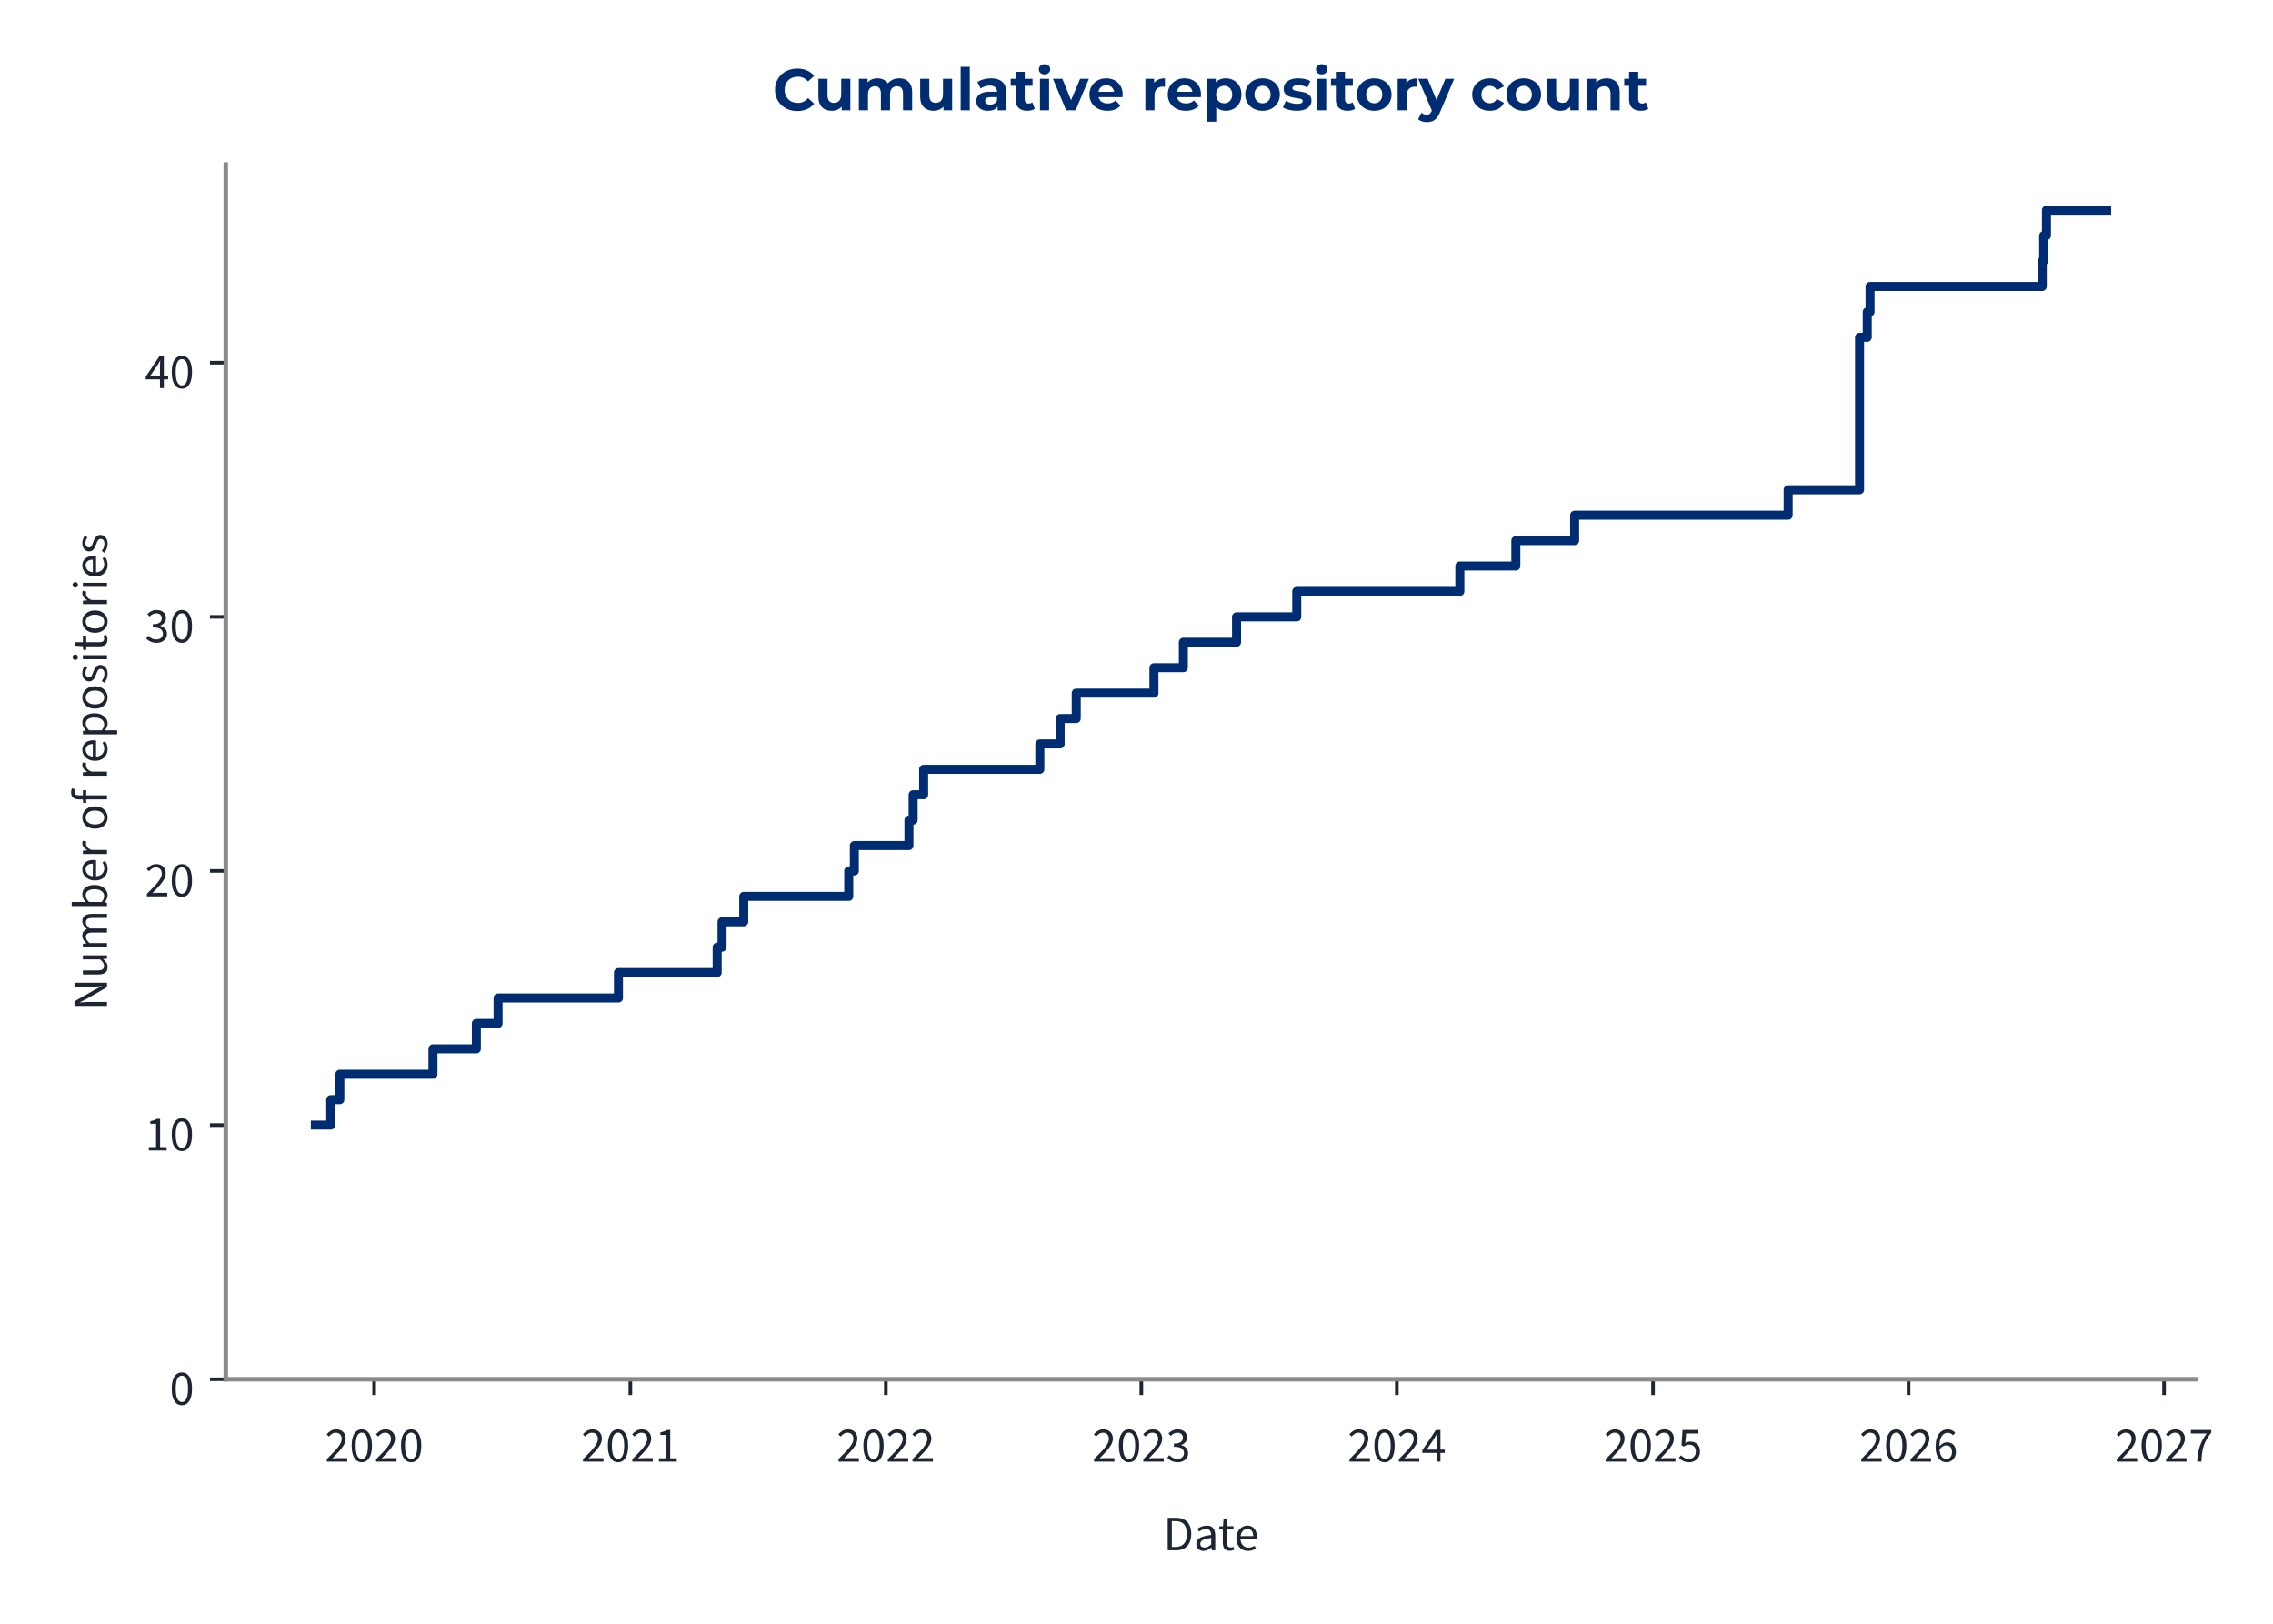
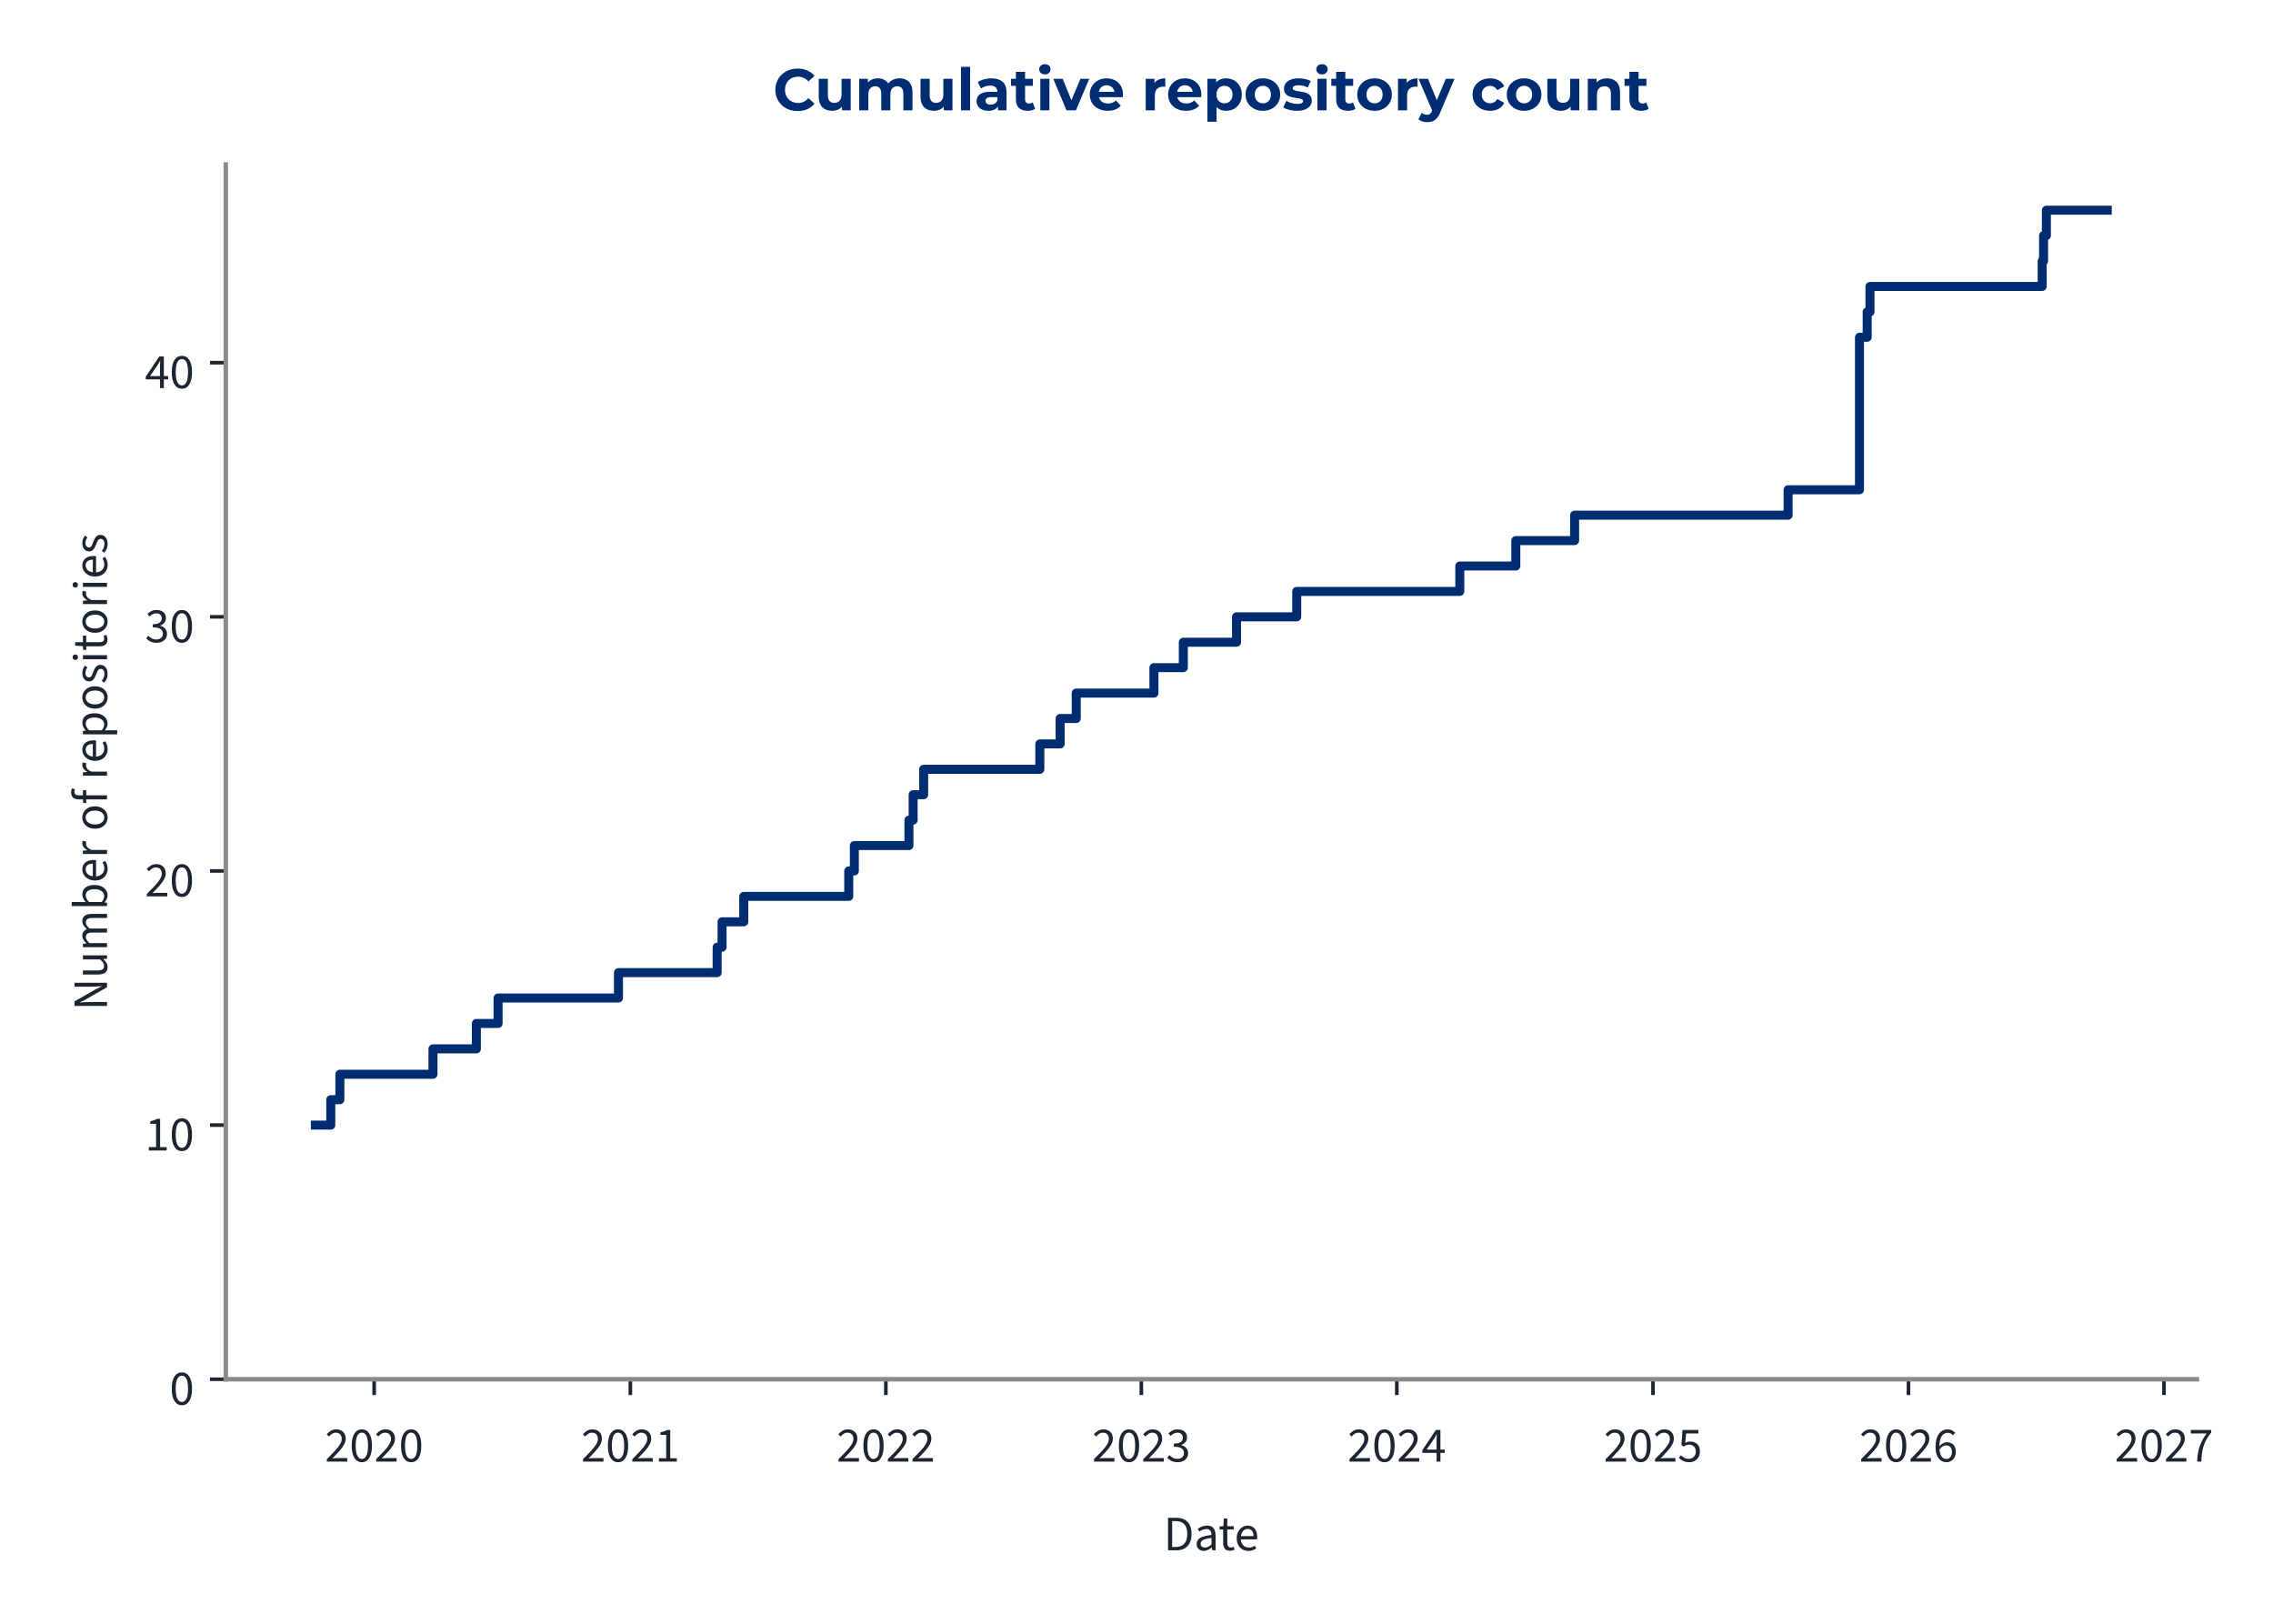
<svg xmlns="http://www.w3.org/2000/svg" xmlns:xlink="http://www.w3.org/1999/xlink" width="504pt" height="360pt" viewBox="0 0 504 360" version="1.1">
  <defs>
    <style type="text/css">*{stroke-linejoin: round; stroke-linecap: butt}</style>
  </defs>
  <g id="figure_1">
    <g id="patch_1">
      <path d="M 0 360  L 504 360  L 504 0  L 0 0  L 0 360  z " style="fill: none" />
    </g>
    <g id="axes_1">
      <g id="patch_2">
-         <path d="M 50.064 305.792  L 486.976 305.792  L 486.976 36.464  L 50.064 36.464  L 50.064 305.792  z " style="fill: none" />
+         <path d="M 50.064 305.792  L 487.119 305.792  L 487.119 36.464  L 50.064 36.464  L 50.064 305.792  z " style="fill: none" />
      </g>
      <g id="matplotlib.axis_1">
        <g id="xtick_1">
          <g id="line2d_1">
            <defs>
-               <path id="m348d157185" d="M 0 0  L 0 3.5  " style="stroke: #1c2531; stroke-width: 0.8" />
+               <path id="m76621d7600" d="M 0 0  L 0 3.5  " style="stroke: #1c2531; stroke-width: 0.8" />
            </defs>
            <g>
-               <use xlink:href="#m348d157185" x="82.962" y="305.792" style="fill: #1c2531; stroke: #1c2531; stroke-width: 0.8" />
+               <use xlink:href="#m76621d7600" x="82.967" y="305.792" style="fill: #1c2531; stroke: #1c2531; stroke-width: 0.8" />
            </g>
          </g>
          <g id="text_1">
-             <g style="fill: #1c2531" transform="translate(72.02693 324.056) scale(0.11 -0.11)">
+             <g style="fill: #1c2531" transform="translate(72.03262 324.056) scale(0.11 -0.11)">
              <defs>
                <path id="SourceSans3-Regular-537" d="M 256 0  L 256 320  Q 864 922 1296 1386  Q 1728 1850 1952 2227  Q 2176 2605 2176 2931  Q 2176 3283 1984 3507  Q 1792 3731 1402 3731  Q 1146 3731 928 3590  Q 710 3450 531 3238  L 237 3526  Q 493 3814 784 3987  Q 1075 4160 1466 4160  Q 1843 4160 2118 4009  Q 2394 3859 2541 3590  Q 2688 3322 2688 2963  Q 2688 2566 2467 2176  Q 2246 1786 1862 1357  Q 1478 928 979 416  Q 1146 435 1325 444  Q 1504 454 1664 454  L 2893 454  L 2893 0  L 256 0  z " transform="scale(0.015625)" />
                <path id="SourceSans3-Regular-535" d="M 1594 -77  Q 979 -77 630 476  Q 282 1030 282 2054  Q 282 3085 630 3622  Q 979 4160 1594 4160  Q 2202 4160 2550 3619  Q 2899 3078 2899 2054  Q 2899 1030 2550 476  Q 2202 -77 1594 -77  z M 1594 346  Q 1830 346 2009 525  Q 2189 704 2288 1081  Q 2387 1459 2387 2054  Q 2387 2656 2288 3027  Q 2189 3398 2009 3568  Q 1830 3738 1594 3738  Q 1350 3738 1171 3568  Q 992 3398 893 3027  Q 794 2656 794 2054  Q 794 1459 893 1081  Q 992 704 1171 525  Q 1350 346 1594 346  z " transform="scale(0.015625)" />
              </defs>
              <use xlink:href="#SourceSans3-Regular-537" />
              <use xlink:href="#SourceSans3-Regular-535" transform="translate(49.70312 0)" />
              <use xlink:href="#SourceSans3-Regular-537" transform="translate(99.40625 0)" />
              <use xlink:href="#SourceSans3-Regular-535" transform="translate(149.1094 0)" />
            </g>
          </g>
        </g>
        <g id="xtick_2">
          <g id="line2d_2">
            <g>
-               <use xlink:href="#m348d157185" x="139.77" y="305.792" style="fill: #1c2531; stroke: #1c2531; stroke-width: 0.8" />
+               <use xlink:href="#m76621d7600" x="139.772" y="305.792" style="fill: #1c2531; stroke: #1c2531; stroke-width: 0.8" />
            </g>
          </g>
          <g id="text_2">
-             <g style="fill: #1c2531" transform="translate(128.8353 324.056) scale(0.11 -0.11)">
+             <g style="fill: #1c2531" transform="translate(128.8374 324.056) scale(0.11 -0.11)">
              <defs>
                <path id="SourceSans3-Regular-536" d="M 506 0  L 506 435  L 1440 435  L 1440 3443  L 698 3443  L 698 3782  Q 973 3834 1184 3907  Q 1395 3981 1562 4083  L 1965 4083  L 1965 435  L 2810 435  L 2810 0  L 506 0  z " transform="scale(0.015625)" />
              </defs>
              <use xlink:href="#SourceSans3-Regular-537" />
              <use xlink:href="#SourceSans3-Regular-535" transform="translate(49.70312 0)" />
              <use xlink:href="#SourceSans3-Regular-537" transform="translate(99.40625 0)" />
              <use xlink:href="#SourceSans3-Regular-536" transform="translate(149.1094 0)" />
            </g>
          </g>
        </g>
        <g id="xtick_3">
          <g id="line2d_3">
            <g>
-               <use xlink:href="#m348d157185" x="196.423" y="305.792" style="fill: #1c2531; stroke: #1c2531; stroke-width: 0.8" />
+               <use xlink:href="#m76621d7600" x="196.422" y="305.792" style="fill: #1c2531; stroke: #1c2531; stroke-width: 0.8" />
            </g>
          </g>
          <g id="text_3">
-             <g style="fill: #1c2531" transform="translate(185.4884 324.056) scale(0.11 -0.11)">
+             <g style="fill: #1c2531" transform="translate(185.4869 324.056) scale(0.11 -0.11)">
              <use xlink:href="#SourceSans3-Regular-537" />
              <use xlink:href="#SourceSans3-Regular-535" transform="translate(49.70312 0)" />
              <use xlink:href="#SourceSans3-Regular-537" transform="translate(99.40625 0)" />
              <use xlink:href="#SourceSans3-Regular-537" transform="translate(149.1094 0)" />
            </g>
          </g>
        </g>
        <g id="xtick_4">
          <g id="line2d_4">
            <g>
-               <use xlink:href="#m348d157185" x="253.076" y="305.792" style="fill: #1c2531; stroke: #1c2531; stroke-width: 0.8" />
+               <use xlink:href="#m76621d7600" x="253.071" y="305.792" style="fill: #1c2531; stroke: #1c2531; stroke-width: 0.8" />
            </g>
          </g>
          <g id="text_4">
-             <g style="fill: #1c2531" transform="translate(242.1416 324.056) scale(0.11 -0.11)">
+             <g style="fill: #1c2531" transform="translate(242.1365 324.056) scale(0.11 -0.11)">
              <defs>
                <path id="SourceSans3-Regular-538" d="M 1510 -77  Q 1184 -77 931 6  Q 678 90 492 218  Q 307 346 166 499  L 435 845  Q 621 653 867 505  Q 1114 358 1478 358  Q 1850 358 2086 563  Q 2323 768 2323 1107  Q 2323 1350 2198 1532  Q 2074 1715 1789 1817  Q 1504 1920 1018 1920  L 1018 2323  Q 1453 2323 1705 2425  Q 1958 2528 2067 2697  Q 2176 2867 2176 3085  Q 2176 3386 1987 3558  Q 1798 3731 1472 3731  Q 1216 3731 998 3616  Q 781 3501 602 3315  L 320 3648  Q 557 3872 845 4016  Q 1133 4160 1491 4160  Q 1850 4160 2125 4038  Q 2400 3917 2557 3686  Q 2714 3456 2714 3123  Q 2714 2752 2509 2515  Q 2304 2278 1971 2150  L 1971 2125  Q 2221 2067 2419 1929  Q 2618 1792 2736 1581  Q 2854 1370 2854 1088  Q 2854 723 2675 464  Q 2496 205 2189 64  Q 1882 -77 1510 -77  z " transform="scale(0.015625)" />
              </defs>
              <use xlink:href="#SourceSans3-Regular-537" />
              <use xlink:href="#SourceSans3-Regular-535" transform="translate(49.70312 0)" />
              <use xlink:href="#SourceSans3-Regular-537" transform="translate(99.40625 0)" />
              <use xlink:href="#SourceSans3-Regular-538" transform="translate(149.1094 0)" />
            </g>
          </g>
        </g>
        <g id="xtick_5">
          <g id="line2d_5">
            <g>
-               <use xlink:href="#m348d157185" x="309.729" y="305.792" style="fill: #1c2531; stroke: #1c2531; stroke-width: 0.8" />
+               <use xlink:href="#m76621d7600" x="309.721" y="305.792" style="fill: #1c2531; stroke: #1c2531; stroke-width: 0.8" />
            </g>
          </g>
          <g id="text_5">
-             <g style="fill: #1c2531" transform="translate(298.7947 324.056) scale(0.11 -0.11)">
+             <g style="fill: #1c2531" transform="translate(298.7861 324.056) scale(0.11 -0.11)">
              <defs>
                <path id="SourceSans3-Regular-539" d="M 1946 0  L 1946 2733  Q 1946 2893 1958 3126  Q 1971 3360 1978 3520  L 1952 3520  Q 1875 3373 1792 3235  Q 1709 3098 1619 2944  L 666 1549  L 3002 1549  L 3002 1126  L 109 1126  L 109 1472  L 1856 4083  L 2445 4083  L 2445 0  L 1946 0  z " transform="scale(0.015625)" />
              </defs>
              <use xlink:href="#SourceSans3-Regular-537" />
              <use xlink:href="#SourceSans3-Regular-535" transform="translate(49.70312 0)" />
              <use xlink:href="#SourceSans3-Regular-537" transform="translate(99.40625 0)" />
              <use xlink:href="#SourceSans3-Regular-539" transform="translate(149.1094 0)" />
            </g>
          </g>
        </g>
        <g id="xtick_6">
          <g id="line2d_6">
            <g>
-               <use xlink:href="#m348d157185" x="366.538" y="305.792" style="fill: #1c2531; stroke: #1c2531; stroke-width: 0.8" />
+               <use xlink:href="#m76621d7600" x="366.526" y="305.792" style="fill: #1c2531; stroke: #1c2531; stroke-width: 0.8" />
            </g>
          </g>
          <g id="text_6">
-             <g style="fill: #1c2531" transform="translate(355.603 324.056) scale(0.11 -0.11)">
+             <g style="fill: #1c2531" transform="translate(355.5908 324.056) scale(0.11 -0.11)">
              <defs>
                <path id="SourceSans3-Regular-53a" d="M 1498 -77  Q 1171 -77 921 3  Q 672 83 486 211  Q 301 339 160 480  L 416 826  Q 602 646 845 502  Q 1088 358 1446 358  Q 1696 358 1897 473  Q 2099 589 2220 797  Q 2342 1005 2342 1293  Q 2342 1715 2105 1952  Q 1869 2189 1472 2189  Q 1267 2189 1113 2125  Q 960 2061 774 1939  L 493 2118  L 627 4083  L 2669 4083  L 2669 3629  L 1088 3629  L 979 2419  Q 1126 2496 1273 2541  Q 1421 2586 1606 2586  Q 1958 2586 2246 2451  Q 2534 2317 2704 2032  Q 2874 1747 2874 1306  Q 2874 864 2678 553  Q 2483 243 2169 83  Q 1856 -77 1498 -77  z " transform="scale(0.015625)" />
              </defs>
              <use xlink:href="#SourceSans3-Regular-537" />
              <use xlink:href="#SourceSans3-Regular-535" transform="translate(49.70312 0)" />
              <use xlink:href="#SourceSans3-Regular-537" transform="translate(99.40625 0)" />
              <use xlink:href="#SourceSans3-Regular-53a" transform="translate(149.1094 0)" />
            </g>
          </g>
        </g>
        <g id="xtick_7">
          <g id="line2d_7">
            <g>
-               <use xlink:href="#m348d157185" x="423.191" y="305.792" style="fill: #1c2531; stroke: #1c2531; stroke-width: 0.8" />
+               <use xlink:href="#m76621d7600" x="423.175" y="305.792" style="fill: #1c2531; stroke: #1c2531; stroke-width: 0.8" />
            </g>
          </g>
          <g id="text_7">
-             <g style="fill: #1c2531" transform="translate(412.2562 324.056) scale(0.11 -0.11)">
+             <g style="fill: #1c2531" transform="translate(412.2404 324.056) scale(0.11 -0.11)">
              <defs>
                <path id="SourceSans3-Regular-53b" d="M 1715 -77  Q 1414 -77 1158 44  Q 902 166 713 412  Q 525 659 416 1027  Q 307 1395 307 1888  Q 307 2502 435 2934  Q 563 3366 780 3635  Q 998 3904 1276 4032  Q 1555 4160 1862 4160  Q 2195 4160 2435 4035  Q 2675 3910 2848 3725  L 2554 3398  Q 2432 3546 2253 3632  Q 2074 3718 1882 3718  Q 1594 3718 1347 3545  Q 1101 3373 953 2973  Q 806 2573 806 1888  Q 806 1382 912 1036  Q 1018 691 1222 515  Q 1427 339 1715 339  Q 1914 339 2077 451  Q 2240 563 2333 764  Q 2426 966 2426 1235  Q 2426 1498 2342 1693  Q 2259 1888 2092 1993  Q 1926 2099 1670 2099  Q 1472 2099 1238 1968  Q 1005 1837 794 1523  L 774 1939  Q 973 2195 1235 2345  Q 1498 2496 1760 2496  Q 2112 2496 2374 2355  Q 2637 2214 2781 1932  Q 2925 1651 2925 1235  Q 2925 845 2758 550  Q 2592 256 2317 89  Q 2042 -77 1715 -77  z " transform="scale(0.015625)" />
              </defs>
              <use xlink:href="#SourceSans3-Regular-537" />
              <use xlink:href="#SourceSans3-Regular-535" transform="translate(49.70312 0)" />
              <use xlink:href="#SourceSans3-Regular-537" transform="translate(99.40625 0)" />
              <use xlink:href="#SourceSans3-Regular-53b" transform="translate(149.1094 0)" />
            </g>
          </g>
        </g>
        <g id="xtick_8">
          <g id="line2d_8">
            <g>
-               <use xlink:href="#m348d157185" x="479.844" y="305.792" style="fill: #1c2531; stroke: #1c2531; stroke-width: 0.8" />
+               <use xlink:href="#m76621d7600" x="479.825" y="305.792" style="fill: #1c2531; stroke: #1c2531; stroke-width: 0.8" />
            </g>
          </g>
          <g id="text_8">
-             <g style="fill: #1c2531" transform="translate(468.9093 324.056) scale(0.11 -0.11)">
+             <g style="fill: #1c2531" transform="translate(468.89 324.056) scale(0.11 -0.11)">
              <defs>
                <path id="SourceSans3-Regular-53c" d="M 1094 0  Q 1120 576 1200 1059  Q 1280 1542 1424 1968  Q 1568 2394 1789 2800  Q 2010 3206 2323 3629  L 282 3629  L 282 4083  L 2912 4083  L 2912 3757  Q 2547 3296 2307 2870  Q 2067 2445 1929 2009  Q 1792 1574 1728 1088  Q 1664 602 1638 0  L 1094 0  z " transform="scale(0.015625)" />
              </defs>
              <use xlink:href="#SourceSans3-Regular-537" />
              <use xlink:href="#SourceSans3-Regular-535" transform="translate(49.70312 0)" />
              <use xlink:href="#SourceSans3-Regular-537" transform="translate(99.40625 0)" />
              <use xlink:href="#SourceSans3-Regular-53c" transform="translate(149.1094 0)" />
            </g>
          </g>
        </g>
        <g id="text_9">
-           <g style="fill: #1c2531" transform="translate(257.9334 343.72) scale(0.11 -0.11)">
+           <g style="fill: #1c2531" transform="translate(258.005 343.72) scale(0.11 -0.11)">
            <defs>
              <path id="SourceSans3-Regular-5" d="M 576 0  L 576 4198  L 1626 4198  Q 2272 4198 2713 3955  Q 3155 3712 3382 3248  Q 3610 2784 3610 2118  Q 3610 1453 3382 976  Q 3155 499 2720 249  Q 2285 0 1651 0  L 576 0  z M 1107 435  L 1587 435  Q 2080 435 2406 636  Q 2733 838 2893 1209  Q 3053 1581 3053 2118  Q 3053 2643 2893 3014  Q 2733 3386 2406 3574  Q 2080 3763 1587 3763  L 1107 3763  L 1107 435  z " transform="scale(0.015625)" />
              <path id="SourceSans3-Regular-1c" d="M 1242 -77  Q 986 -77 778 28  Q 570 134 448 329  Q 326 525 326 806  Q 326 1331 787 1600  Q 1248 1869 2246 1978  Q 2240 2170 2185 2349  Q 2131 2528 1990 2637  Q 1850 2746 1600 2746  Q 1331 2746 1094 2646  Q 858 2547 672 2426  L 467 2784  Q 608 2880 800 2973  Q 992 3066 1216 3126  Q 1440 3187 1690 3187  Q 2067 3187 2307 3030  Q 2547 2874 2659 2586  Q 2771 2298 2771 1907  L 2771 0  L 2336 0  L 2291 371  L 2272 371  Q 2048 186 1792 54  Q 1536 -77 1242 -77  z M 1389 358  Q 1619 358 1820 460  Q 2022 563 2246 762  L 2246 1600  Q 1722 1536 1418 1437  Q 1114 1338 979 1190  Q 845 1043 845 838  Q 845 582 1005 470  Q 1165 358 1389 358  z " transform="scale(0.015625)" />
              <path id="SourceSans3-Regular-2f" d="M 1504 -58  Q 1011 -58 812 230  Q 614 518 614 979  L 614 2682  L 154 2682  L 154 3078  L 640 3110  L 704 4109  L 1146 4109  L 1146 3110  L 1990 3110  L 1990 2682  L 1146 2682  L 1146 973  Q 1146 691 1251 531  Q 1357 371 1626 371  Q 1709 371 1798 387  Q 1888 403 1978 448  L 2093 77  Q 1971 19 1817 -19  Q 1664 -58 1504 -58  z " transform="scale(0.015625)" />
              <path id="SourceSans3-Regular-20" d="M 1786 -77  Q 1370 -77 1027 118  Q 685 314 486 675  Q 288 1037 288 1555  Q 288 2061 493 2425  Q 698 2790 1018 2988  Q 1338 3187 1696 3187  Q 2093 3187 2371 3004  Q 2650 2822 2790 2496  Q 2931 2170 2931 1728  Q 2931 1645 2928 1568  Q 2925 1491 2906 1414  L 666 1414  L 666 1830  L 2458 1830  Q 2458 2278 2262 2518  Q 2067 2758 1702 2758  Q 1491 2758 1286 2640  Q 1082 2522 950 2259  Q 819 1997 819 1562  Q 819 1165 956 896  Q 1094 627 1331 489  Q 1568 352 1850 352  Q 2074 352 2269 416  Q 2464 480 2624 589  L 2816 243  Q 2611 102 2358 12  Q 2106 -77 1786 -77  z " transform="scale(0.015625)" />
            </defs>
            <use xlink:href="#SourceSans3-Regular-5" />
            <use xlink:href="#SourceSans3-Regular-1c" transform="translate(61.5 0)" />
            <use xlink:href="#SourceSans3-Regular-2f" transform="translate(110.5 0)" />
            <use xlink:href="#SourceSans3-Regular-20" transform="translate(142.8906 0)" />
          </g>
        </g>
      </g>
      <g id="matplotlib.axis_2">
        <g id="ytick_1">
          <g id="line2d_9">
            <defs>
-               <path id="m4db79b9128" d="M 0 0  L -3.5 0  " style="stroke: #1c2531; stroke-width: 0.8" />
+               <path id="m8be4bd8a11" d="M 0 0  L -3.5 0  " style="stroke: #1c2531; stroke-width: 0.8" />
            </defs>
            <g>
-               <use xlink:href="#m4db79b9128" x="50.064" y="305.792" style="fill: #1c2531; stroke: #1c2531; stroke-width: 0.8" />
+               <use xlink:href="#m8be4bd8a11" x="50.064" y="305.792" style="fill: #1c2531; stroke: #1c2531; stroke-width: 0.8" />
            </g>
          </g>
          <g id="text_10">
            <g style="fill: #1c2531" transform="translate(37.59666 311.424) scale(0.11 -0.11)">
              <use xlink:href="#SourceSans3-Regular-535" />
            </g>
          </g>
        </g>
        <g id="ytick_2">
          <g id="line2d_10">
            <g>
-               <use xlink:href="#m4db79b9128" x="50.064" y="249.447" style="fill: #1c2531; stroke: #1c2531; stroke-width: 0.8" />
+               <use xlink:href="#m8be4bd8a11" x="50.064" y="249.447" style="fill: #1c2531; stroke: #1c2531; stroke-width: 0.8" />
            </g>
          </g>
          <g id="text_11">
            <g style="fill: #1c2531" transform="translate(32.12931 255.0792) scale(0.11 -0.11)">
              <use xlink:href="#SourceSans3-Regular-536" />
              <use xlink:href="#SourceSans3-Regular-535" transform="translate(49.70312 0)" />
            </g>
          </g>
        </g>
        <g id="ytick_3">
          <g id="line2d_11">
            <g>
-               <use xlink:href="#m4db79b9128" x="50.064" y="193.102" style="fill: #1c2531; stroke: #1c2531; stroke-width: 0.8" />
+               <use xlink:href="#m8be4bd8a11" x="50.064" y="193.102" style="fill: #1c2531; stroke: #1c2531; stroke-width: 0.8" />
            </g>
          </g>
          <g id="text_12">
            <g style="fill: #1c2531" transform="translate(32.12931 198.7345) scale(0.11 -0.11)">
              <use xlink:href="#SourceSans3-Regular-537" />
              <use xlink:href="#SourceSans3-Regular-535" transform="translate(49.70312 0)" />
            </g>
          </g>
        </g>
        <g id="ytick_4">
          <g id="line2d_12">
            <g>
-               <use xlink:href="#m4db79b9128" x="50.064" y="136.758" style="fill: #1c2531; stroke: #1c2531; stroke-width: 0.8" />
+               <use xlink:href="#m8be4bd8a11" x="50.064" y="136.758" style="fill: #1c2531; stroke: #1c2531; stroke-width: 0.8" />
            </g>
          </g>
          <g id="text_13">
            <g style="fill: #1c2531" transform="translate(32.12931 142.3897) scale(0.11 -0.11)">
              <use xlink:href="#SourceSans3-Regular-538" />
              <use xlink:href="#SourceSans3-Regular-535" transform="translate(49.70312 0)" />
            </g>
          </g>
        </g>
        <g id="ytick_5">
          <g id="line2d_13">
            <g>
-               <use xlink:href="#m4db79b9128" x="50.064" y="80.413" style="fill: #1c2531; stroke: #1c2531; stroke-width: 0.8" />
+               <use xlink:href="#m8be4bd8a11" x="50.064" y="80.413" style="fill: #1c2531; stroke: #1c2531; stroke-width: 0.8" />
            </g>
          </g>
          <g id="text_14">
            <g style="fill: #1c2531" transform="translate(32.12931 86.04492) scale(0.11 -0.11)">
              <use xlink:href="#SourceSans3-Regular-539" />
              <use xlink:href="#SourceSans3-Regular-535" transform="translate(49.70312 0)" />
            </g>
          </g>
        </g>
        <g id="text_15">
          <g style="fill: #1c2531" transform="translate(23.72931 224.0105) rotate(-90) scale(0.11 -0.11)">
            <defs>
              <path id="SourceSans3-Regular-f" d="M 576 0  L 576 4198  L 1158 4198  L 2650 1587  Q 2771 1376 2880 1149  Q 2989 922 3098 685  L 3123 685  Q 3104 1011 3078 1353  Q 3053 1696 3053 2016  L 3053 4198  L 3565 4198  L 3565 0  L 2982 0  L 1491 2611  Q 1376 2822 1257 3052  Q 1139 3283 1037 3514  L 1011 3514  Q 1037 3200 1059 2867  Q 1082 2534 1082 2195  L 1082 0  L 576 0  z " transform="scale(0.015625)" />
              <path id="SourceSans3-Regular-30" d="M 1434 -77  Q 941 -77 713 233  Q 486 544 486 1139  L 486 3110  L 1011 3110  L 1011 1210  Q 1011 774 1148 579  Q 1286 384 1594 384  Q 1830 384 2019 509  Q 2208 634 2432 902  L 2432 3110  L 2957 3110  L 2957 0  L 2522 0  L 2477 486  L 2458 486  Q 2246 230 2000 76  Q 1754 -77 1434 -77  z " transform="scale(0.015625)" />
              <path id="SourceSans3-Regular-28" d="M 525 0  L 525 3110  L 960 3110  L 1005 2662  L 1024 2662  Q 1229 2880 1469 3033  Q 1709 3187 1990 3187  Q 2349 3187 2550 3027  Q 2752 2867 2848 2592  Q 3091 2861 3340 3024  Q 3590 3187 3872 3187  Q 4358 3187 4588 2876  Q 4819 2566 4819 1971  L 4819 0  L 4294 0  L 4294 1901  Q 4294 2342 4153 2537  Q 4013 2733 3718 2733  Q 3533 2733 3344 2614  Q 3155 2496 2938 2253  L 2938 0  L 2413 0  L 2413 1901  Q 2413 2342 2272 2537  Q 2131 2733 1830 2733  Q 1478 2733 1050 2253  L 1050 0  L 525 0  z " transform="scale(0.015625)" />
              <path id="SourceSans3-Regular-1d" d="M 1901 -77  Q 1683 -77 1452 28  Q 1222 134 1011 320  L 992 320  L 947 0  L 525 0  L 525 4557  L 1050 4557  L 1050 3315  L 1037 2752  Q 1248 2938 1501 3062  Q 1754 3187 2010 3187  Q 2413 3187 2688 2992  Q 2963 2797 3104 2441  Q 3245 2086 3245 1606  Q 3245 1075 3056 697  Q 2867 320 2560 121  Q 2253 -77 1901 -77  z M 1811 365  Q 2067 365 2268 512  Q 2470 659 2585 937  Q 2701 1216 2701 1600  Q 2701 1939 2617 2198  Q 2534 2458 2355 2602  Q 2176 2746 1882 2746  Q 1690 2746 1482 2640  Q 1274 2534 1050 2323  L 1050 691  Q 1254 512 1456 438  Q 1658 365 1811 365  z " transform="scale(0.015625)" />
              <path id="SourceSans3-Regular-2d" d="M 525 0  L 525 3110  L 960 3110  L 1005 2547  L 1024 2547  Q 1178 2842 1408 3014  Q 1638 3187 1907 3187  Q 2010 3187 2086 3174  Q 2163 3162 2240 3123  L 2125 2675  Q 2054 2694 1993 2704  Q 1933 2714 1837 2714  Q 1638 2714 1424 2554  Q 1210 2394 1050 1997  L 1050 0  L 525 0  z " transform="scale(0.015625)" />
              <path id="SourceSans3-Regular-1" transform="scale(0.015625)" />
              <path id="SourceSans3-Regular-2a" d="M 1734 -77  Q 1357 -77 1027 115  Q 698 307 496 672  Q 294 1037 294 1549  Q 294 2074 496 2438  Q 698 2803 1027 2995  Q 1357 3187 1734 3187  Q 2118 3187 2444 2995  Q 2771 2803 2972 2438  Q 3174 2074 3174 1549  Q 3174 1037 2972 672  Q 2771 307 2444 115  Q 2118 -77 1734 -77  z M 1734 358  Q 2003 358 2208 508  Q 2413 659 2521 928  Q 2630 1197 2630 1549  Q 2630 1907 2521 2179  Q 2413 2451 2208 2601  Q 2003 2752 1734 2752  Q 1466 2752 1264 2601  Q 1062 2451 950 2179  Q 838 1907 838 1549  Q 838 1197 950 928  Q 1062 659 1264 508  Q 1466 358 1734 358  z " transform="scale(0.015625)" />
              <path id="SourceSans3-Regular-21" d="M 614 0  L 614 3603  Q 614 3917 710 4150  Q 806 4384 1008 4509  Q 1210 4634 1523 4634  Q 1664 4634 1801 4605  Q 1939 4576 2042 4531  L 1926 4147  Q 1741 4205 1574 4205  Q 1357 4205 1248 4054  Q 1139 3904 1139 3603  L 1139 0  L 614 0  z M 154 2682  L 154 3078  L 640 3110  L 1798 3110  L 1798 2682  L 154 2682  z " transform="scale(0.015625)" />
              <path id="SourceSans3-Regular-2b" d="M 525 -1312  L 525 3110  L 960 3110  L 1005 2752  L 1024 2752  Q 1235 2931 1491 3059  Q 1747 3187 2016 3187  Q 2413 3187 2688 2992  Q 2963 2797 3104 2441  Q 3245 2086 3245 1600  Q 3245 1075 3056 697  Q 2867 320 2560 121  Q 2253 -77 1901 -77  Q 1690 -77 1472 19  Q 1254 115 1037 282  L 1050 -262  L 1050 -1312  L 525 -1312  z M 1811 365  Q 2067 365 2268 512  Q 2470 659 2585 937  Q 2701 1216 2701 1600  Q 2701 1939 2617 2198  Q 2534 2458 2355 2602  Q 2176 2746 1882 2746  Q 1690 2746 1485 2640  Q 1280 2534 1050 2323  L 1050 691  Q 1267 512 1462 438  Q 1658 365 1811 365  z " transform="scale(0.015625)" />
              <path id="SourceSans3-Regular-2e" d="M 1338 -77  Q 998 -77 694 41  Q 390 160 179 371  L 422 678  Q 627 512 848 422  Q 1069 333 1357 333  Q 1664 333 1817 477  Q 1971 621 1971 819  Q 1971 979 1865 1084  Q 1760 1190 1603 1264  Q 1446 1338 1267 1402  Q 1037 1485 825 1597  Q 614 1709 483 1878  Q 352 2048 352 2304  Q 352 2682 637 2934  Q 922 3187 1427 3187  Q 1715 3187 1964 3088  Q 2214 2989 2394 2835  L 2150 2534  Q 1984 2650 1811 2714  Q 1638 2778 1427 2778  Q 1133 2778 995 2643  Q 858 2509 858 2330  Q 858 2189 941 2096  Q 1024 2003 1174 1932  Q 1325 1862 1517 1798  Q 1760 1709 1981 1597  Q 2202 1485 2339 1309  Q 2477 1133 2477 851  Q 2477 595 2345 387  Q 2214 179 1961 51  Q 1709 -77 1338 -77  z " transform="scale(0.015625)" />
              <path id="SourceSans3-Regular-24" d="M 525 0  L 525 3110  L 1050 3110  L 1050 0  L 525 0  z M 787 3750  Q 633 3750 534 3846  Q 435 3942 435 4096  Q 435 4250 534 4346  Q 633 4442 787 4442  Q 941 4442 1040 4346  Q 1139 4250 1139 4096  Q 1139 3942 1040 3846  Q 941 3750 787 3750  z " transform="scale(0.015625)" />
            </defs>
            <use xlink:href="#SourceSans3-Regular-f" />
            <use xlink:href="#SourceSans3-Regular-30" transform="translate(64.70312 0)" />
            <use xlink:href="#SourceSans3-Regular-28" transform="translate(119.1094 0)" />
            <use xlink:href="#SourceSans3-Regular-1d" transform="translate(202.0156 0)" />
            <use xlink:href="#SourceSans3-Regular-20" transform="translate(257.3125 0)" />
            <use xlink:href="#SourceSans3-Regular-2d" transform="translate(306.9062 0)" />
            <use xlink:href="#SourceSans3-Regular-1" transform="translate(341.6094 0)" />
            <use xlink:href="#SourceSans3-Regular-2a" transform="translate(361.6094 0)" />
            <use xlink:href="#SourceSans3-Regular-21" transform="translate(415.6094 0)" />
            <use xlink:href="#SourceSans3-Regular-1" transform="translate(444.8125 0)" />
            <use xlink:href="#SourceSans3-Regular-2d" transform="translate(464.8125 0)" />
            <use xlink:href="#SourceSans3-Regular-20" transform="translate(498.5156 0)" />
            <use xlink:href="#SourceSans3-Regular-2b" transform="translate(548.1094 0)" />
            <use xlink:href="#SourceSans3-Regular-2a" transform="translate(603.6094 0)" />
            <use xlink:href="#SourceSans3-Regular-2e" transform="translate(657.6094 0)" />
            <use xlink:href="#SourceSans3-Regular-24" transform="translate(699.5156 0)" />
            <use xlink:href="#SourceSans3-Regular-2f" transform="translate(724.1094 0)" />
            <use xlink:href="#SourceSans3-Regular-2a" transform="translate(756.5 0)" />
            <use xlink:href="#SourceSans3-Regular-2d" transform="translate(810.7031 0)" />
            <use xlink:href="#SourceSans3-Regular-24" transform="translate(845.4062 0)" />
            <use xlink:href="#SourceSans3-Regular-20" transform="translate(870 0)" />
            <use xlink:href="#SourceSans3-Regular-2e" transform="translate(919.5938 0)" />
          </g>
        </g>
      </g>
      <g id="line2d_14">
-         <path d="M 69.924 249.447  L 73.338 249.447  L 73.338 243.813  L 75.356 243.813  L 75.356 238.178  L 96 238.178  L 96 232.544  L 105.623 232.544  L 105.623 226.909  L 110.435 226.909  L 110.435 221.275  L 137.131 221.275  L 137.131 215.64  L 159.017 215.64  L 159.017 210.006  L 160.103 210.006  L 160.103 204.371  L 164.915 204.371  L 164.915 198.737  L 188.197 198.737  L 188.197 193.102  L 189.438 193.102  L 189.438 187.468  L 201.545 187.468  L 201.545 181.834  L 202.476 181.834  L 202.476 176.199  L 204.805 176.199  L 204.805 170.565  L 230.57 170.565  L 230.57 164.93  L 235.071 164.93  L 235.071 159.296  L 238.641 159.296  L 238.641 153.661  L 255.87 153.661  L 255.87 148.027  L 262.389 148.027  L 262.389 142.392  L 274.185 142.392  L 274.185 136.758  L 287.534 136.758  L 287.534 131.123  L 323.699 131.123  L 323.699 125.489  L 336.116 125.489  L 336.116 119.854  L 349.154 119.854  L 349.154 114.22  L 396.494 114.22  L 396.494 108.585  L 412.326 108.585  L 412.326 74.778  L 414.033 74.778  L 414.033 69.144  L 414.654 69.144  L 414.654 63.509  L 452.837 63.509  L 452.837 57.875  L 453.147 57.875  L 453.147 52.241  L 453.768 52.241  L 453.768 46.606  L 467.116 46.606  L 467.116 46.606  " clip-path="url(#p966d42030d)" style="fill: none; stroke: #002d72; stroke-width: 2; stroke-linecap: square" />
+         <path d="M 69.93 249.447  L 73.345 249.447  L 73.345 243.813  L 75.362 243.813  L 75.362 238.178  L 96.004 238.178  L 96.004 232.544  L 105.627 232.544  L 105.627 226.909  L 110.438 226.909  L 110.438 221.275  L 137.134 221.275  L 137.134 215.64  L 159.017 215.64  L 159.017 210.006  L 160.104 210.006  L 160.104 204.371  L 164.915 204.371  L 164.915 198.737  L 188.196 198.737  L 188.196 193.102  L 189.437 193.102  L 189.437 187.468  L 201.543 187.468  L 201.543 181.834  L 202.475 181.834  L 202.475 176.199  L 204.803 176.199  L 204.803 170.565  L 230.567 170.565  L 230.567 164.93  L 235.067 164.93  L 235.067 159.296  L 238.637 159.296  L 238.637 153.661  L 255.865 153.661  L 255.865 148.027  L 262.383 148.027  L 262.383 142.392  L 274.179 142.392  L 274.179 136.758  L 287.527 136.758  L 287.527 131.123  L 323.689 131.123  L 323.689 125.489  L 336.105 125.489  L 336.105 119.854  L 349.143 119.854  L 349.143 114.22  L 396.48 114.22  L 396.48 108.585  L 412.311 108.585  L 412.311 74.778  L 414.018 74.778  L 414.018 69.144  L 414.639 69.144  L 414.639 63.509  L 452.819 63.509  L 452.819 57.875  L 453.13 57.875  L 453.13 52.241  L 453.75 52.241  L 453.75 46.606  L 467.253 46.606  L 467.253 46.606  " clip-path="url(#p7a45f02dd6)" style="fill: none; stroke: #002d72; stroke-width: 2; stroke-linecap: square" />
      </g>
      <g id="patch_3">
        <path d="M 50.064 305.792  L 50.064 36.464  " style="fill: none; stroke: #8a8a8a; stroke-linejoin: miter; stroke-linecap: square" />
      </g>
      <g id="patch_4">
-         <path d="M 50.064 305.792  L 486.976 305.792  " style="fill: none; stroke: #8a8a8a; stroke-linejoin: miter; stroke-linecap: square" />
+         <path d="M 50.064 305.792  L 487.119 305.792  " style="fill: none; stroke: #8a8a8a; stroke-linejoin: miter; stroke-linecap: square" />
      </g>
      <g id="text_16">
-         <g style="fill: #002d72" transform="translate(171.343 24.464) scale(0.13 -0.13)">
+         <g style="fill: #002d72" transform="translate(171.4146 24.464) scale(0.13 -0.13)">
          <defs>
            <path id="Montserrat-Bold-2d" d="M 2675 -77  Q 2157 -77 1712 92  Q 1267 262 940 576  Q 614 890 432 1312  Q 250 1734 250 2240  Q 250 2746 432 3168  Q 614 3590 944 3904  Q 1274 4218 1715 4387  Q 2157 4557 2682 4557  Q 3264 4557 3734 4355  Q 4205 4154 4525 3763  L 3859 3149  Q 3629 3411 3347 3542  Q 3066 3674 2733 3674  Q 2419 3674 2156 3571  Q 1894 3469 1702 3277  Q 1510 3085 1404 2822  Q 1299 2560 1299 2240  Q 1299 1920 1404 1657  Q 1510 1395 1702 1203  Q 1894 1011 2156 908  Q 2419 806 2733 806  Q 3066 806 3347 937  Q 3629 1069 3859 1338  L 4525 723  Q 4205 333 3734 128  Q 3264 -77 2675 -77  z " transform="scale(0.015625)" />
            <path id="Montserrat-Bold-383" d="M 1914 -51  Q 1485 -51 1149 115  Q 813 282 627 624  Q 442 966 442 1498  L 442 3443  L 1440 3443  L 1440 1645  Q 1440 1216 1622 1014  Q 1805 813 2138 813  Q 2368 813 2547 912  Q 2726 1011 2828 1219  Q 2931 1427 2931 1741  L 2931 3443  L 3930 3443  L 3930 0  L 2982 0  L 2982 947  L 3155 672  Q 2982 314 2646 131  Q 2310 -51 1914 -51  z " transform="scale(0.015625)" />
            <path id="Montserrat-Bold-312" d="M 461 0  L 461 3443  L 1414 3443  L 1414 2502  L 1235 2778  Q 1414 3130 1744 3312  Q 2074 3494 2496 3494  Q 2970 3494 3325 3254  Q 3680 3014 3795 2522  L 3443 2618  Q 3616 3021 3997 3257  Q 4378 3494 4870 3494  Q 5280 3494 5597 3331  Q 5914 3168 6096 2832  Q 6278 2496 6278 1971  L 6278 0  L 5280 0  L 5280 1818  Q 5280 2234 5107 2432  Q 4934 2630 4621 2630  Q 4403 2630 4230 2531  Q 4058 2432 3962 2233  Q 3866 2035 3866 1728  L 3866 0  L 2867 0  L 2867 1818  Q 2867 2234 2697 2432  Q 2528 2630 2214 2630  Q 1997 2630 1824 2531  Q 1651 2432 1555 2233  Q 1459 2035 1459 1728  L 1459 0  L 461 0  z " transform="scale(0.015625)" />
            <path id="Montserrat-Bold-301" d="M 461 0  L 461 4749  L 1459 4749  L 1459 0  L 461 0  z " transform="scale(0.015625)" />
            <path id="Montserrat-Bold-24c" d="M 2573 0  L 2573 672  L 2509 819  L 2509 2022  Q 2509 2342 2313 2521  Q 2118 2701 1715 2701  Q 1440 2701 1174 2614  Q 909 2528 723 2381  L 365 3078  Q 646 3277 1043 3385  Q 1440 3494 1850 3494  Q 2637 3494 3072 3123  Q 3507 2752 3507 1965  L 3507 0  L 2573 0  z M 1523 -51  Q 1120 -51 832 86  Q 544 224 390 461  Q 237 698 237 992  Q 237 1299 387 1529  Q 538 1760 864 1891  Q 1190 2022 1715 2022  L 2630 2022  L 2630 1440  L 1824 1440  Q 1472 1440 1341 1325  Q 1210 1210 1210 1037  Q 1210 845 1360 733  Q 1510 621 1773 621  Q 2022 621 2220 739  Q 2419 858 2509 1088  L 2662 627  Q 2554 294 2266 121  Q 1978 -51 1523 -51  z " transform="scale(0.015625)" />
            <path id="Montserrat-Bold-375" d="M 1869 -51  Q 1261 -51 921 259  Q 582 570 582 1184  L 582 4205  L 1581 4205  L 1581 1197  Q 1581 979 1696 860  Q 1811 742 2010 742  Q 2246 742 2413 870  L 2682 166  Q 2528 58 2313 3  Q 2099 -51 1869 -51  z M 51 2675  L 51 3443  L 2438 3443  L 2438 2675  L 51 2675  z " transform="scale(0.015625)" />
            <path id="Montserrat-Bold-2d7" d="M 461 0  L 461 3443  L 1459 3443  L 1459 0  L 461 0  z M 960 3923  Q 685 3923 512 4083  Q 339 4243 339 4480  Q 339 4717 512 4877  Q 685 5037 960 5037  Q 1235 5037 1408 4886  Q 1581 4736 1581 4499  Q 1581 4250 1411 4086  Q 1242 3923 960 3923  z " transform="scale(0.015625)" />
            <path id="Montserrat-Bold-3a4" d="M 1395 0  L -51 3443  L 979 3443  L 2182 480  L 1670 480  L 2918 3443  L 3878 3443  L 2426 0  L 1395 0  z " transform="scale(0.015625)" />
            <path id="Montserrat-Bold-295" d="M 2170 -51  Q 1581 -51 1136 179  Q 691 410 448 810  Q 205 1210 205 1722  Q 205 2240 445 2640  Q 685 3040 1101 3267  Q 1517 3494 2042 3494  Q 2547 3494 2953 3280  Q 3360 3066 3597 2666  Q 3834 2266 3834 1709  Q 3834 1651 3827 1577  Q 3821 1504 3814 1440  L 1018 1440  L 1018 2022  L 3290 2022  L 2906 1850  Q 2906 2118 2797 2316  Q 2688 2515 2496 2627  Q 2304 2739 2048 2739  Q 1792 2739 1597 2627  Q 1402 2515 1293 2313  Q 1184 2112 1184 1837  L 1184 1683  Q 1184 1402 1309 1187  Q 1434 973 1661 861  Q 1888 749 2195 749  Q 2470 749 2678 832  Q 2886 915 3059 1082  L 3590 506  Q 3354 237 2995 93  Q 2637 -51 2170 -51  z " transform="scale(0.015625)" />
            <path id="Montserrat-Bold-8bd" transform="scale(0.015625)" />
            <path id="Montserrat-Bold-359" d="M 461 0  L 461 3443  L 1414 3443  L 1414 2470  L 1280 2752  Q 1434 3117 1773 3305  Q 2112 3494 2598 3494  L 2598 2573  Q 2534 2579 2483 2582  Q 2432 2586 2374 2586  Q 1965 2586 1712 2352  Q 1459 2118 1459 1626  L 1459 0  L 461 0  z " transform="scale(0.015625)" />
            <path id="Montserrat-Bold-351" d="M 2496 -51  Q 2061 -51 1734 141  Q 1408 333 1225 726  Q 1043 1120 1043 1722  Q 1043 2330 1216 2720  Q 1389 3110 1715 3302  Q 2042 3494 2496 3494  Q 2982 3494 3369 3273  Q 3757 3053 3984 2656  Q 4211 2259 4211 1722  Q 4211 1178 3984 781  Q 3757 384 3369 166  Q 2982 -51 2496 -51  z M 461 -1242  L 461 3443  L 1414 3443  L 1414 2739  L 1395 1715  L 1459 698  L 1459 -1242  L 461 -1242  z M 2323 768  Q 2573 768 2768 883  Q 2963 998 3081 1212  Q 3200 1427 3200 1722  Q 3200 2022 3081 2233  Q 2963 2445 2768 2560  Q 2573 2675 2323 2675  Q 2074 2675 1875 2560  Q 1677 2445 1561 2233  Q 1446 2022 1446 1722  Q 1446 1427 1561 1212  Q 1677 998 1875 883  Q 2074 768 2323 768  z " transform="scale(0.015625)" />
            <path id="Montserrat-Bold-327" d="M 2099 -51  Q 1549 -51 1123 179  Q 698 410 451 810  Q 205 1210 205 1722  Q 205 2240 451 2640  Q 698 3040 1123 3267  Q 1549 3494 2099 3494  Q 2643 3494 3072 3267  Q 3501 3040 3744 2643  Q 3987 2246 3987 1722  Q 3987 1210 3744 810  Q 3501 410 3072 179  Q 2643 -51 2099 -51  z M 2099 768  Q 2349 768 2547 883  Q 2746 998 2861 1212  Q 2976 1427 2976 1722  Q 2976 2022 2861 2233  Q 2746 2445 2547 2560  Q 2349 2675 2099 2675  Q 1850 2675 1651 2560  Q 1453 2445 1334 2233  Q 1216 2022 1216 1722  Q 1216 1427 1334 1212  Q 1453 998 1651 883  Q 1850 768 2099 768  z " transform="scale(0.015625)" />
            <path id="Montserrat-Bold-367" d="M 1619 -51  Q 1178 -51 771 54  Q 365 160 128 320  L 461 1037  Q 698 890 1021 797  Q 1344 704 1658 704  Q 2003 704 2147 787  Q 2291 870 2291 1018  Q 2291 1139 2179 1200  Q 2067 1261 1881 1293  Q 1696 1325 1475 1357  Q 1254 1389 1030 1443  Q 806 1498 620 1606  Q 435 1715 323 1900  Q 211 2086 211 2381  Q 211 2707 400 2956  Q 589 3206 947 3350  Q 1306 3494 1805 3494  Q 2157 3494 2521 3417  Q 2886 3341 3130 3194  L 2797 2483  Q 2547 2630 2294 2684  Q 2042 2739 1805 2739  Q 1472 2739 1318 2649  Q 1165 2560 1165 2419  Q 1165 2291 1277 2227  Q 1389 2163 1574 2124  Q 1760 2086 1981 2057  Q 2202 2029 2426 1971  Q 2650 1914 2832 1808  Q 3014 1702 3129 1520  Q 3245 1338 3245 1043  Q 3245 723 3053 476  Q 2861 230 2499 89  Q 2138 -51 1619 -51  z " transform="scale(0.015625)" />
            <path id="Montserrat-Bold-3b5" d="M 896 -1293  Q 627 -1293 364 -1209  Q 102 -1126 -64 -979  L 301 -269  Q 416 -371 566 -428  Q 717 -486 864 -486  Q 1075 -486 1200 -387  Q 1325 -288 1427 -58  L 1606 365  L 1683 474  L 2918 3443  L 3878 3443  L 2323 -211  Q 2157 -627 1942 -864  Q 1728 -1101 1469 -1197  Q 1210 -1293 896 -1293  z M 1485 -134  L -51 3443  L 979 3443  L 2170 563  L 1485 -134  z " transform="scale(0.015625)" />
            <path id="Montserrat-Bold-27a" d="M 2125 -51  Q 1568 -51 1133 176  Q 698 403 451 806  Q 205 1210 205 1722  Q 205 2240 451 2640  Q 698 3040 1133 3267  Q 1568 3494 2125 3494  Q 2669 3494 3072 3267  Q 3475 3040 3667 2618  L 2893 2202  Q 2758 2445 2556 2560  Q 2355 2675 2118 2675  Q 1862 2675 1657 2560  Q 1453 2445 1334 2233  Q 1216 2022 1216 1722  Q 1216 1421 1334 1209  Q 1453 998 1657 883  Q 1862 768 2118 768  Q 2355 768 2556 880  Q 2758 992 2893 1242  L 3667 819  Q 3475 403 3072 176  Q 2669 -51 2125 -51  z " transform="scale(0.015625)" />
            <path id="Montserrat-Bold-318" d="M 461 0  L 461 3443  L 1414 3443  L 1414 2490  L 1235 2778  Q 1421 3123 1766 3308  Q 2112 3494 2554 3494  Q 2963 3494 3286 3331  Q 3610 3168 3795 2832  Q 3981 2496 3981 1971  L 3981 0  L 2982 0  L 2982 1818  Q 2982 2234 2800 2432  Q 2618 2630 2285 2630  Q 2048 2630 1859 2531  Q 1670 2432 1564 2227  Q 1459 2022 1459 1702  L 1459 0  L 461 0  z " transform="scale(0.015625)" />
          </defs>
          <use xlink:href="#Montserrat-Bold-2d" />
          <use xlink:href="#Montserrat-Bold-383" transform="translate(71 0)" />
          <use xlink:href="#Montserrat-Bold-312" transform="translate(139.7031 0)" />
          <use xlink:href="#Montserrat-Bold-383" transform="translate(244.6094 0)" />
          <use xlink:href="#Montserrat-Bold-301" transform="translate(313.3125 0)" />
          <use xlink:href="#Montserrat-Bold-24c" transform="translate(343.4062 0)" />
          <use xlink:href="#Montserrat-Bold-375" transform="translate(405.1094 0)" />
          <use xlink:href="#Montserrat-Bold-2d7" transform="translate(448.6094 0)" />
          <use xlink:href="#Montserrat-Bold-3a4" transform="translate(478.7031 0)" />
          <use xlink:href="#Montserrat-Bold-295" transform="translate(537 0)" />
          <use xlink:href="#Montserrat-Bold-8bd" transform="translate(600.0938 0)" />
          <use xlink:href="#Montserrat-Bold-359" transform="translate(628.3906 0)" />
          <use xlink:href="#Montserrat-Bold-295" transform="translate(670.5781 0)" />
          <use xlink:href="#Montserrat-Bold-351" transform="translate(733.6719 0)" />
          <use xlink:href="#Montserrat-Bold-327" transform="translate(802.6719 0)" />
          <use xlink:href="#Montserrat-Bold-367" transform="translate(868.1719 0)" />
          <use xlink:href="#Montserrat-Bold-2d7" transform="translate(921.2656 0)" />
          <use xlink:href="#Montserrat-Bold-375" transform="translate(951.3594 0)" />
          <use xlink:href="#Montserrat-Bold-327" transform="translate(993.1562 0)" />
          <use xlink:href="#Montserrat-Bold-359" transform="translate(1058.656 0)" />
          <use xlink:href="#Montserrat-Bold-3b5" transform="translate(1101.75 0)" />
          <use xlink:href="#Montserrat-Bold-8bd" transform="translate(1161.547 0)" />
          <use xlink:href="#Montserrat-Bold-27a" transform="translate(1189.844 0)" />
          <use xlink:href="#Montserrat-Bold-327" transform="translate(1248.234 0)" />
          <use xlink:href="#Montserrat-Bold-383" transform="translate(1313.734 0)" />
          <use xlink:href="#Montserrat-Bold-318" transform="translate(1382.438 0)" />
          <use xlink:href="#Montserrat-Bold-375" transform="translate(1451.531 0)" />
        </g>
      </g>
    </g>
  </g>
  <defs>
-     <clipPath id="p966d42030d">
-       <rect x="50.064" y="36.464" width="436.912" height="269.328" />
+     <clipPath id="p7a45f02dd6">
+       <rect x="50.064" y="36.464" width="437.055" height="269.328" />
    </clipPath>
  </defs>
</svg>
